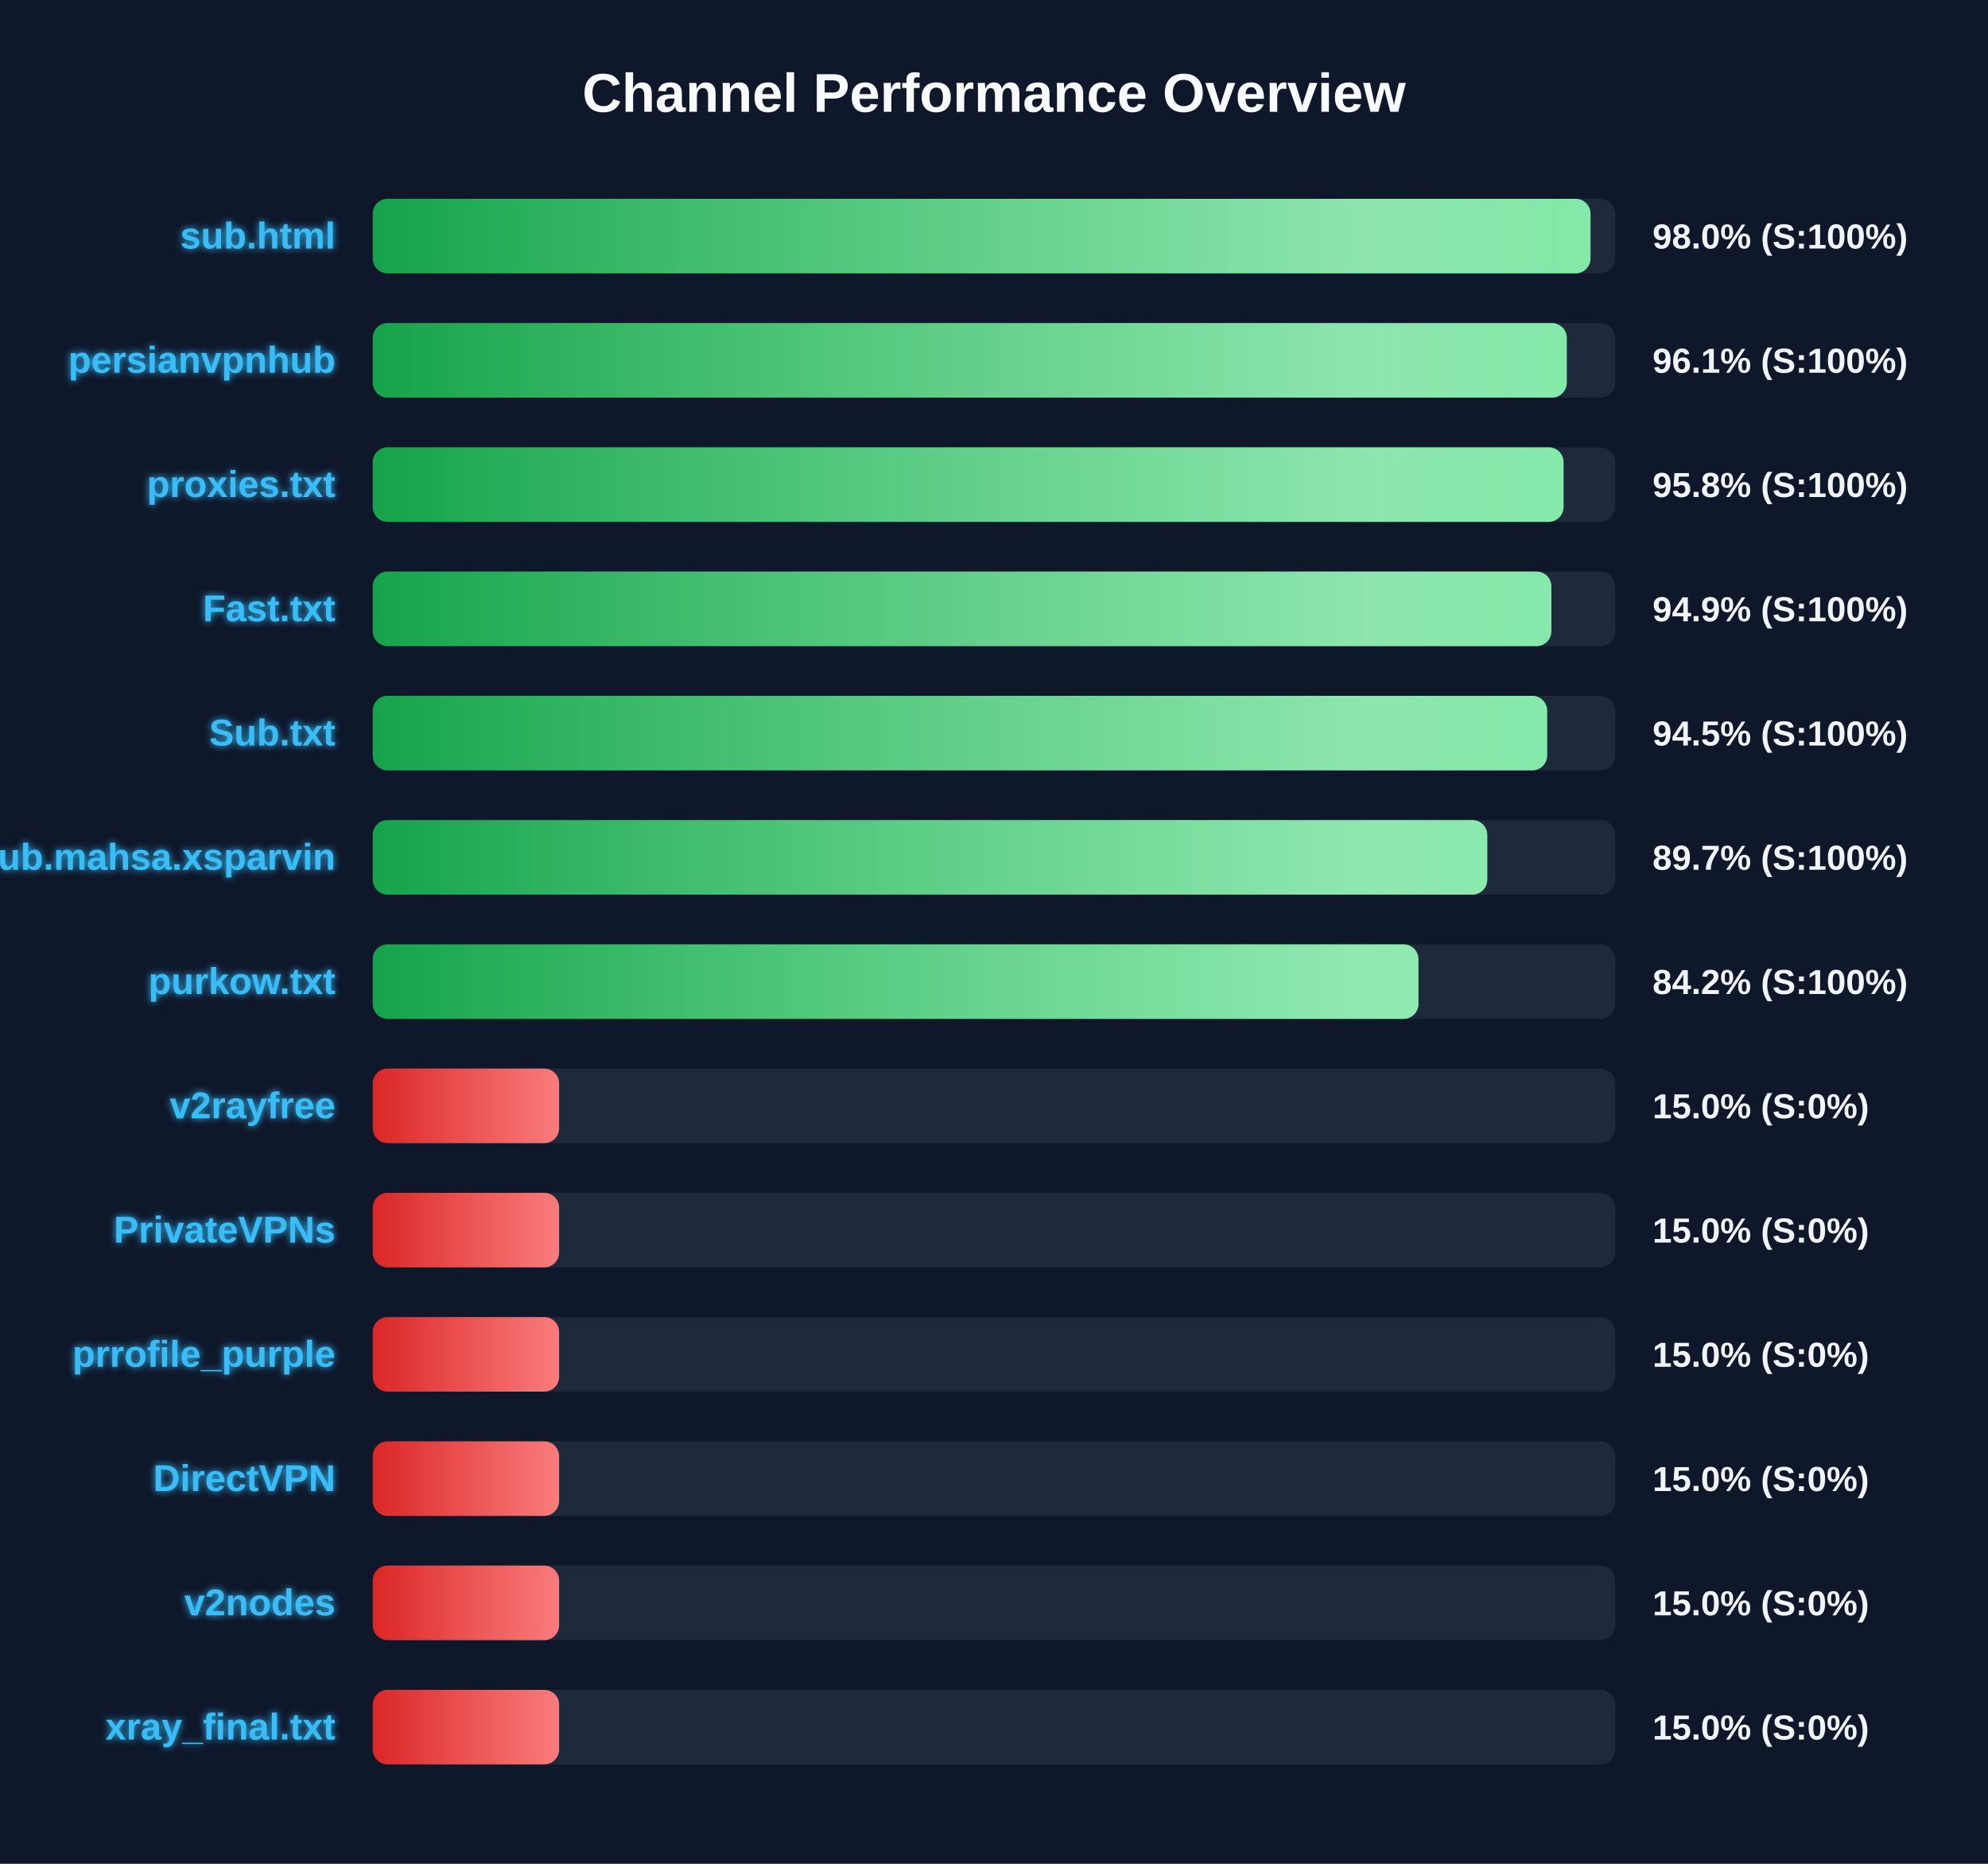
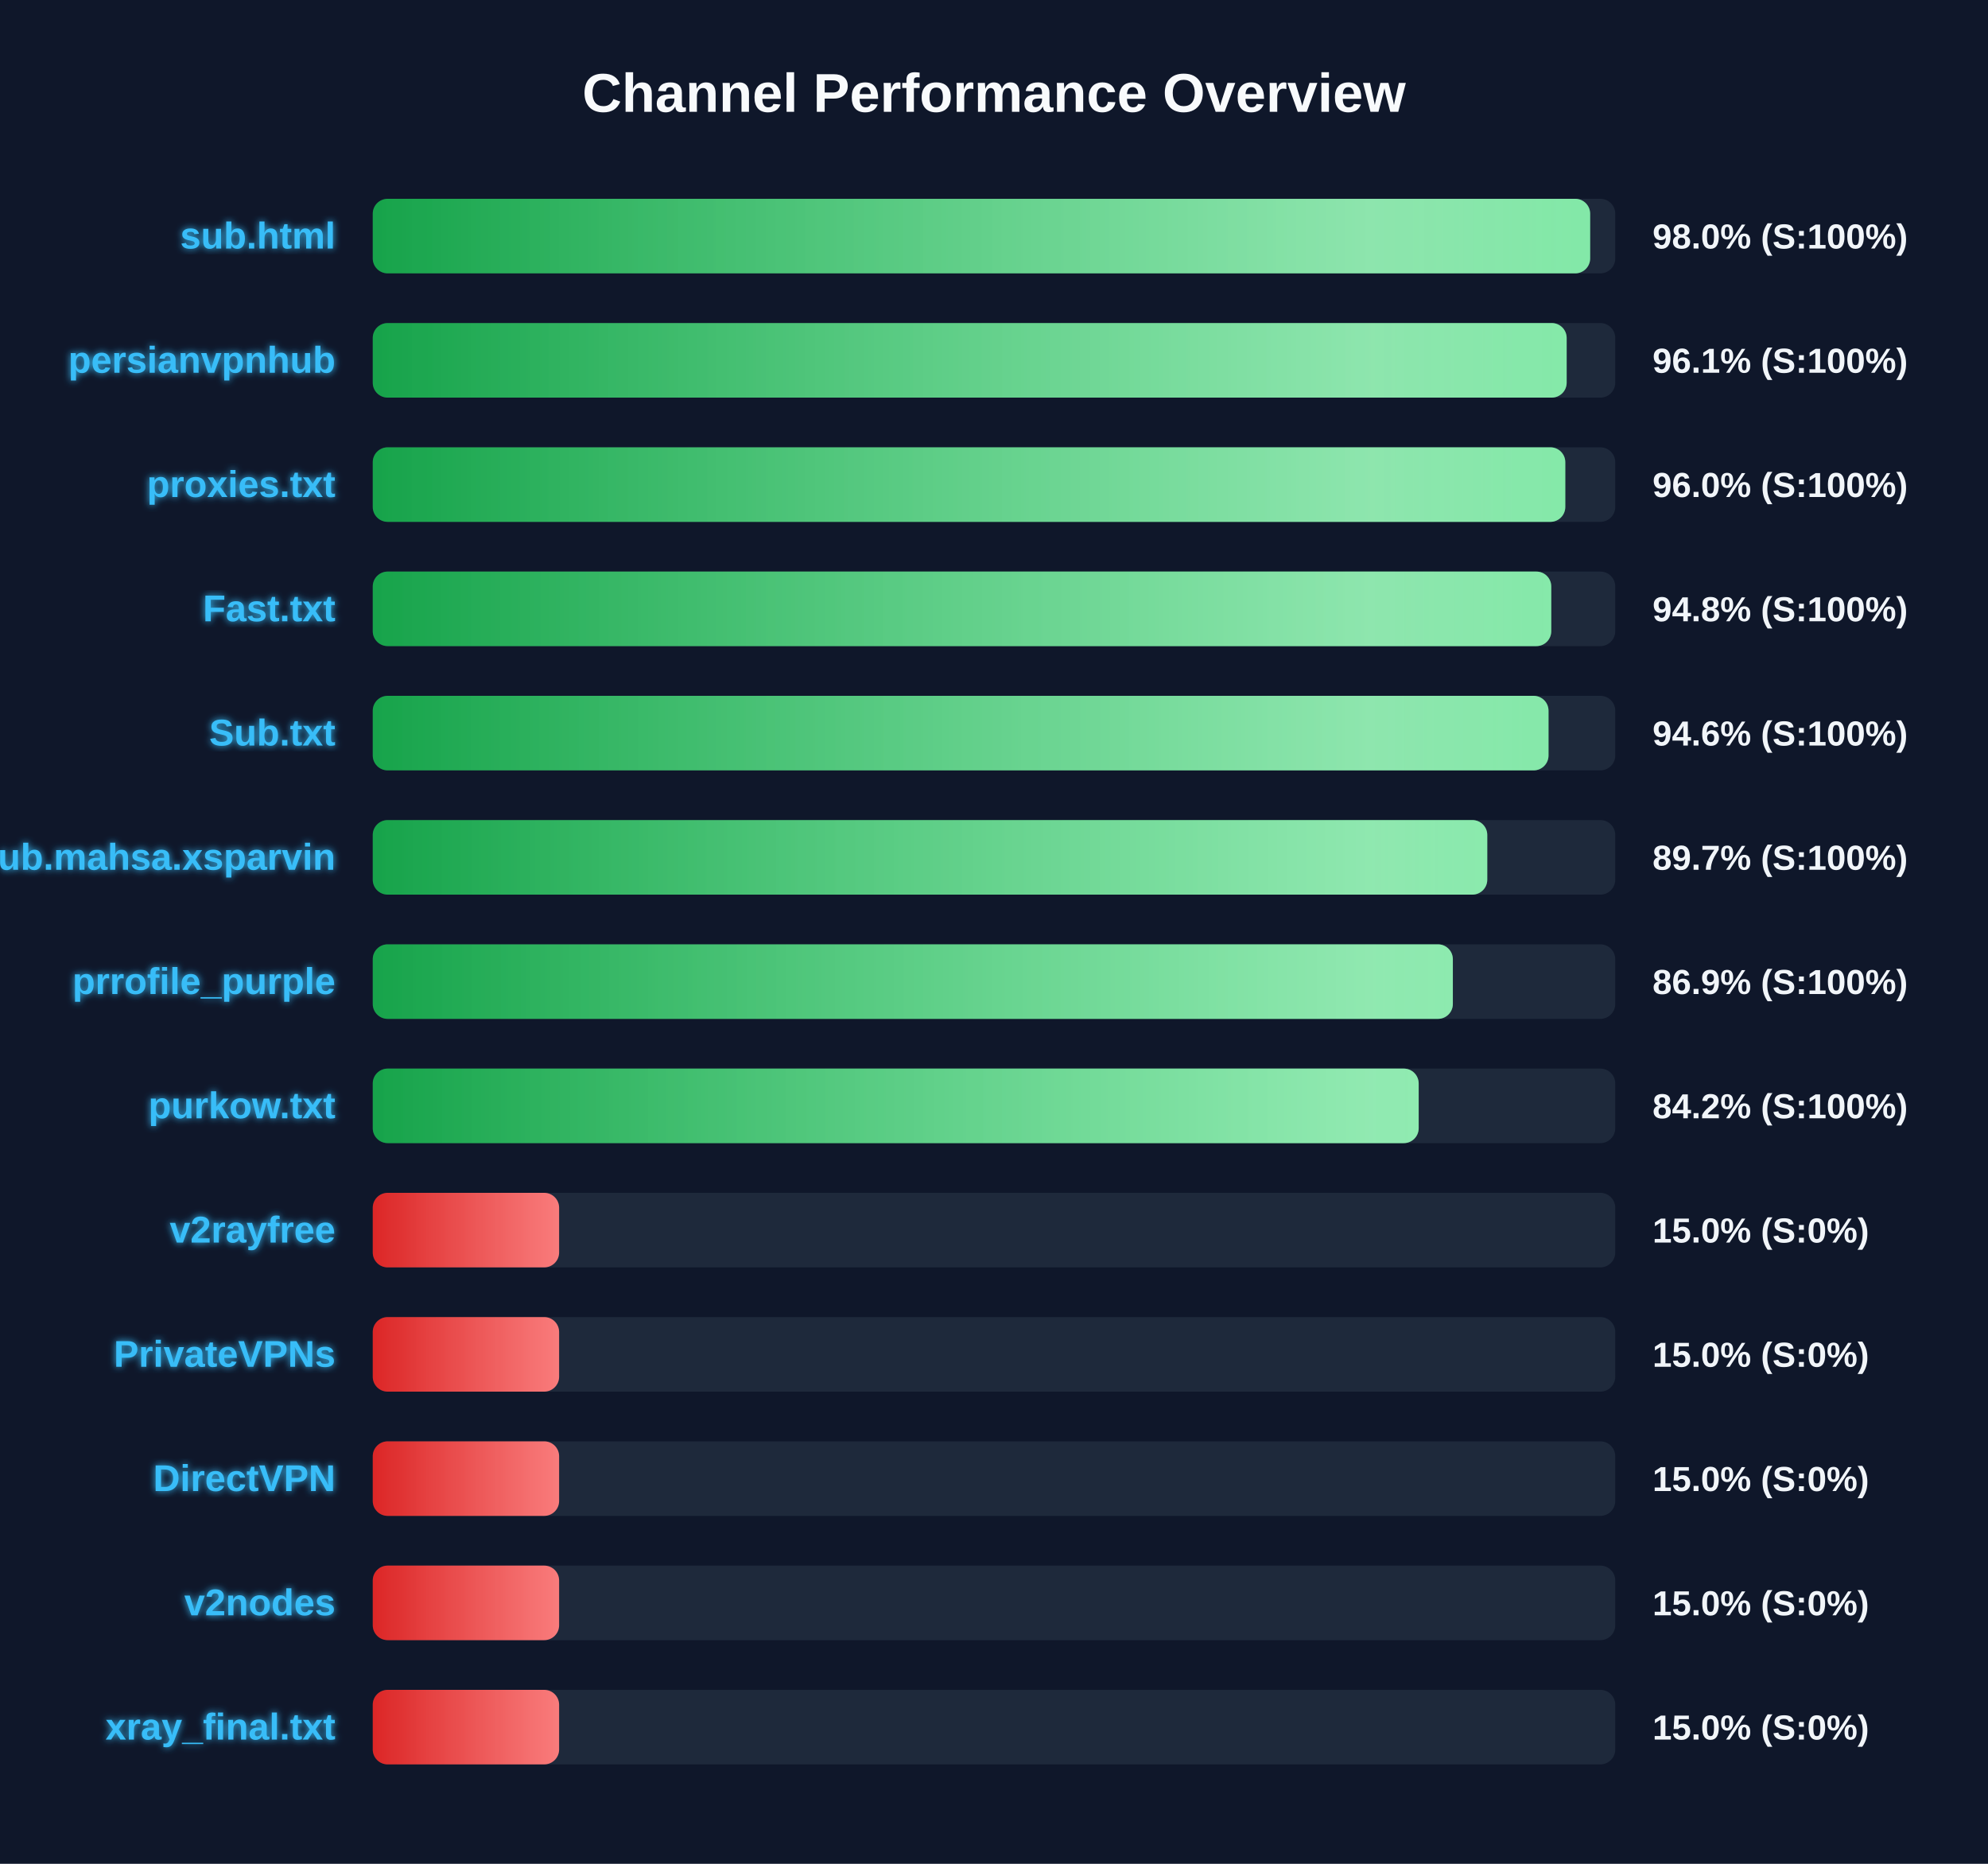
<svg xmlns="http://www.w3.org/2000/svg" width="800" height="750" version="1.1">
  <defs>
    <linearGradient id="grad-green" x1="0%" y1="0%" x2="100%" y2="0%">
      <stop offset="0%" stop-color="#16a34a" />
      <stop offset="100%" stop-color="#4ade80" />
    </linearGradient>
    <linearGradient id="grad-yellow" x1="0%" y1="0%" x2="100%" y2="0%">
      <stop offset="0%" stop-color="#ca8a04" />
      <stop offset="100%" stop-color="#fde047" />
    </linearGradient>
    <linearGradient id="grad-red" x1="0%" y1="0%" x2="100%" y2="0%">
      <stop offset="0%" stop-color="#dc2626" />
      <stop offset="100%" stop-color="#f87171" />
    </linearGradient>
    <linearGradient id="shimmer" x1="0%" y1="0%" x2="100%" y2="0%">
      <stop offset="0%" stop-color="rgba(255,255,255,0)" />
      <stop offset="50%" stop-color="rgba(255,255,255,0.4)" />
      <stop offset="100%" stop-color="rgba(255,255,255,0)" />
    </linearGradient>
    <filter id="glow" x="-20%" y="-20%" width="140%" height="140%">
      <feGaussianBlur stdDeviation="1.5" result="blur" />
      <feComposite in="SourceGraphic" in2="blur" operator="over" />
    </filter>
  </defs>
  <style>
        .bg-rect { fill: #0f172a; }
        .title { font: bold 22px 'Segoe UI', Arial, sans-serif; fill: #f8fafc; }
        .row { font: bold 15px 'Segoe UI', Arial, sans-serif; fill: #38bdf8; filter: url(#glow); }
        .score { font: bold 14px 'Segoe UI', Arial, sans-serif; fill: #f1f5f9; }
        @keyframes shimmer-anim {
            0% { transform: translateX(-100%); }
            100% { transform: translateX(200%); }
        }
        .shimmer-rect {
            animation: shimmer-anim 2.5s infinite linear;
        }
    </style>
  <rect width="100%" height="100%" class="bg-rect" />
  <text x="400" y="45" text-anchor="middle" class="title">Channel Performance Overview</text>
  <rect x="150" y="80" width="500" height="30" fill="#1e293b" rx="6" />
  <clipPath id="clip-0">
-     <rect x="150" y="80" width="490.05" height="30" rx="6" />
+     <rect x="150" y="80" width="489.9" height="30" rx="6" />
  </clipPath>
-   <rect x="150" y="80" width="490.05" height="30" fill="url(#grad-green)" rx="6" />
+   <rect x="150" y="80" width="489.9" height="30" fill="url(#grad-green)" rx="6" />
  <g clip-path="url(#clip-0)">
    <rect x="150" y="80" width="100%" height="30" fill="url(#shimmer)" class="shimmer-rect" />
  </g>
  <text x="135" y="100" text-anchor="end" class="row">sub.html</text>
  <text x="665" y="100" text-anchor="start" class="score">98.0% (S:100%)</text>
  <rect x="150" y="130" width="500" height="30" fill="#1e293b" rx="6" />
  <clipPath id="clip-1">
-     <rect x="150" y="130" width="480.5" height="30" rx="6" />
+     <rect x="150" y="130" width="480.45" height="30" rx="6" />
  </clipPath>
-   <rect x="150" y="130" width="480.5" height="30" fill="url(#grad-green)" rx="6" />
+   <rect x="150" y="130" width="480.45" height="30" fill="url(#grad-green)" rx="6" />
  <g clip-path="url(#clip-1)">
    <rect x="150" y="130" width="100%" height="30" fill="url(#shimmer)" class="shimmer-rect" />
  </g>
  <text x="135" y="150" text-anchor="end" class="row">persianvpnhub</text>
  <text x="665" y="150" text-anchor="start" class="score">96.1% (S:100%)</text>
  <rect x="150" y="180" width="500" height="30" fill="#1e293b" rx="6" />
  <clipPath id="clip-2">
-     <rect x="150" y="180" width="479.2" height="30" rx="6" />
+     <rect x="150" y="180" width="479.9" height="30" rx="6" />
  </clipPath>
-   <rect x="150" y="180" width="479.2" height="30" fill="url(#grad-green)" rx="6" />
+   <rect x="150" y="180" width="479.9" height="30" fill="url(#grad-green)" rx="6" />
  <g clip-path="url(#clip-2)">
    <rect x="150" y="180" width="100%" height="30" fill="url(#shimmer)" class="shimmer-rect" />
  </g>
  <text x="135" y="200" text-anchor="end" class="row">proxies.txt</text>
-   <text x="665" y="200" text-anchor="start" class="score">95.8% (S:100%)</text>
+   <text x="665" y="200" text-anchor="start" class="score">96.0% (S:100%)</text>
  <rect x="150" y="230" width="500" height="30" fill="#1e293b" rx="6" />
  <clipPath id="clip-3">
-     <rect x="150" y="230" width="474.3" height="30" rx="6" />
+     <rect x="150" y="230" width="474.25" height="30" rx="6" />
  </clipPath>
-   <rect x="150" y="230" width="474.3" height="30" fill="url(#grad-green)" rx="6" />
+   <rect x="150" y="230" width="474.25" height="30" fill="url(#grad-green)" rx="6" />
  <g clip-path="url(#clip-3)">
    <rect x="150" y="230" width="100%" height="30" fill="url(#shimmer)" class="shimmer-rect" />
  </g>
  <text x="135" y="250" text-anchor="end" class="row">Fast.txt</text>
-   <text x="665" y="250" text-anchor="start" class="score">94.9% (S:100%)</text>
+   <text x="665" y="250" text-anchor="start" class="score">94.8% (S:100%)</text>
  <rect x="150" y="280" width="500" height="30" fill="#1e293b" rx="6" />
  <clipPath id="clip-4">
-     <rect x="150" y="280" width="472.6" height="30" rx="6" />
+     <rect x="150" y="280" width="473.15" height="30" rx="6" />
  </clipPath>
-   <rect x="150" y="280" width="472.6" height="30" fill="url(#grad-green)" rx="6" />
+   <rect x="150" y="280" width="473.15" height="30" fill="url(#grad-green)" rx="6" />
  <g clip-path="url(#clip-4)">
    <rect x="150" y="280" width="100%" height="30" fill="url(#shimmer)" class="shimmer-rect" />
  </g>
  <text x="135" y="300" text-anchor="end" class="row">Sub.txt</text>
-   <text x="665" y="300" text-anchor="start" class="score">94.5% (S:100%)</text>
+   <text x="665" y="300" text-anchor="start" class="score">94.6% (S:100%)</text>
  <rect x="150" y="330" width="500" height="30" fill="#1e293b" rx="6" />
  <clipPath id="clip-5">
    <rect x="150" y="330" width="448.5" height="30" rx="6" />
  </clipPath>
  <rect x="150" y="330" width="448.5" height="30" fill="url(#grad-green)" rx="6" />
  <g clip-path="url(#clip-5)">
    <rect x="150" y="330" width="100%" height="30" fill="url(#shimmer)" class="shimmer-rect" />
  </g>
  <text x="135" y="350" text-anchor="end" class="row">Sub.mahsa.xsparvin</text>
  <text x="665" y="350" text-anchor="start" class="score">89.7% (S:100%)</text>
  <rect x="150" y="380" width="500" height="30" fill="#1e293b" rx="6" />
  <clipPath id="clip-6">
-     <rect x="150" y="380" width="420.8" height="30" rx="6" />
+     <rect x="150" y="380" width="434.65" height="30" rx="6" />
  </clipPath>
-   <rect x="150" y="380" width="420.8" height="30" fill="url(#grad-green)" rx="6" />
+   <rect x="150" y="380" width="434.65" height="30" fill="url(#grad-green)" rx="6" />
  <g clip-path="url(#clip-6)">
    <rect x="150" y="380" width="100%" height="30" fill="url(#shimmer)" class="shimmer-rect" />
  </g>
-   <text x="135" y="400" text-anchor="end" class="row">purkow.txt</text>
-   <text x="665" y="400" text-anchor="start" class="score">84.2% (S:100%)</text>
+   <text x="135" y="400" text-anchor="end" class="row">prrofile_purple</text>
+   <text x="665" y="400" text-anchor="start" class="score">86.9% (S:100%)</text>
  <rect x="150" y="430" width="500" height="30" fill="#1e293b" rx="6" />
  <clipPath id="clip-7">
-     <rect x="150" y="430" width="75.0" height="30" rx="6" />
+     <rect x="150" y="430" width="420.9" height="30" rx="6" />
  </clipPath>
-   <rect x="150" y="430" width="75.0" height="30" fill="url(#grad-red)" rx="6" />
+   <rect x="150" y="430" width="420.9" height="30" fill="url(#grad-green)" rx="6" />
  <g clip-path="url(#clip-7)">
    <rect x="150" y="430" width="100%" height="30" fill="url(#shimmer)" class="shimmer-rect" />
  </g>
-   <text x="135" y="450" text-anchor="end" class="row">v2rayfree</text>
-   <text x="665" y="450" text-anchor="start" class="score">15.0% (S:0%)</text>
+   <text x="135" y="450" text-anchor="end" class="row">purkow.txt</text>
+   <text x="665" y="450" text-anchor="start" class="score">84.2% (S:100%)</text>
  <rect x="150" y="480" width="500" height="30" fill="#1e293b" rx="6" />
  <clipPath id="clip-8">
    <rect x="150" y="480" width="75.0" height="30" rx="6" />
  </clipPath>
  <rect x="150" y="480" width="75.0" height="30" fill="url(#grad-red)" rx="6" />
  <g clip-path="url(#clip-8)">
    <rect x="150" y="480" width="100%" height="30" fill="url(#shimmer)" class="shimmer-rect" />
  </g>
-   <text x="135" y="500" text-anchor="end" class="row">PrivateVPNs</text>
+   <text x="135" y="500" text-anchor="end" class="row">v2rayfree</text>
  <text x="665" y="500" text-anchor="start" class="score">15.0% (S:0%)</text>
  <rect x="150" y="530" width="500" height="30" fill="#1e293b" rx="6" />
  <clipPath id="clip-9">
    <rect x="150" y="530" width="75.0" height="30" rx="6" />
  </clipPath>
  <rect x="150" y="530" width="75.0" height="30" fill="url(#grad-red)" rx="6" />
  <g clip-path="url(#clip-9)">
    <rect x="150" y="530" width="100%" height="30" fill="url(#shimmer)" class="shimmer-rect" />
  </g>
-   <text x="135" y="550" text-anchor="end" class="row">prrofile_purple</text>
+   <text x="135" y="550" text-anchor="end" class="row">PrivateVPNs</text>
  <text x="665" y="550" text-anchor="start" class="score">15.0% (S:0%)</text>
  <rect x="150" y="580" width="500" height="30" fill="#1e293b" rx="6" />
  <clipPath id="clip-10">
    <rect x="150" y="580" width="75.0" height="30" rx="6" />
  </clipPath>
  <rect x="150" y="580" width="75.0" height="30" fill="url(#grad-red)" rx="6" />
  <g clip-path="url(#clip-10)">
    <rect x="150" y="580" width="100%" height="30" fill="url(#shimmer)" class="shimmer-rect" />
  </g>
  <text x="135" y="600" text-anchor="end" class="row">DirectVPN</text>
  <text x="665" y="600" text-anchor="start" class="score">15.0% (S:0%)</text>
  <rect x="150" y="630" width="500" height="30" fill="#1e293b" rx="6" />
  <clipPath id="clip-11">
    <rect x="150" y="630" width="75.0" height="30" rx="6" />
  </clipPath>
  <rect x="150" y="630" width="75.0" height="30" fill="url(#grad-red)" rx="6" />
  <g clip-path="url(#clip-11)">
    <rect x="150" y="630" width="100%" height="30" fill="url(#shimmer)" class="shimmer-rect" />
  </g>
  <text x="135" y="650" text-anchor="end" class="row">v2nodes</text>
  <text x="665" y="650" text-anchor="start" class="score">15.0% (S:0%)</text>
  <rect x="150" y="680" width="500" height="30" fill="#1e293b" rx="6" />
  <clipPath id="clip-12">
    <rect x="150" y="680" width="75.0" height="30" rx="6" />
  </clipPath>
  <rect x="150" y="680" width="75.0" height="30" fill="url(#grad-red)" rx="6" />
  <g clip-path="url(#clip-12)">
    <rect x="150" y="680" width="100%" height="30" fill="url(#shimmer)" class="shimmer-rect" />
  </g>
  <text x="135" y="700" text-anchor="end" class="row">xray_final.txt</text>
  <text x="665" y="700" text-anchor="start" class="score">15.0% (S:0%)</text>
</svg>
